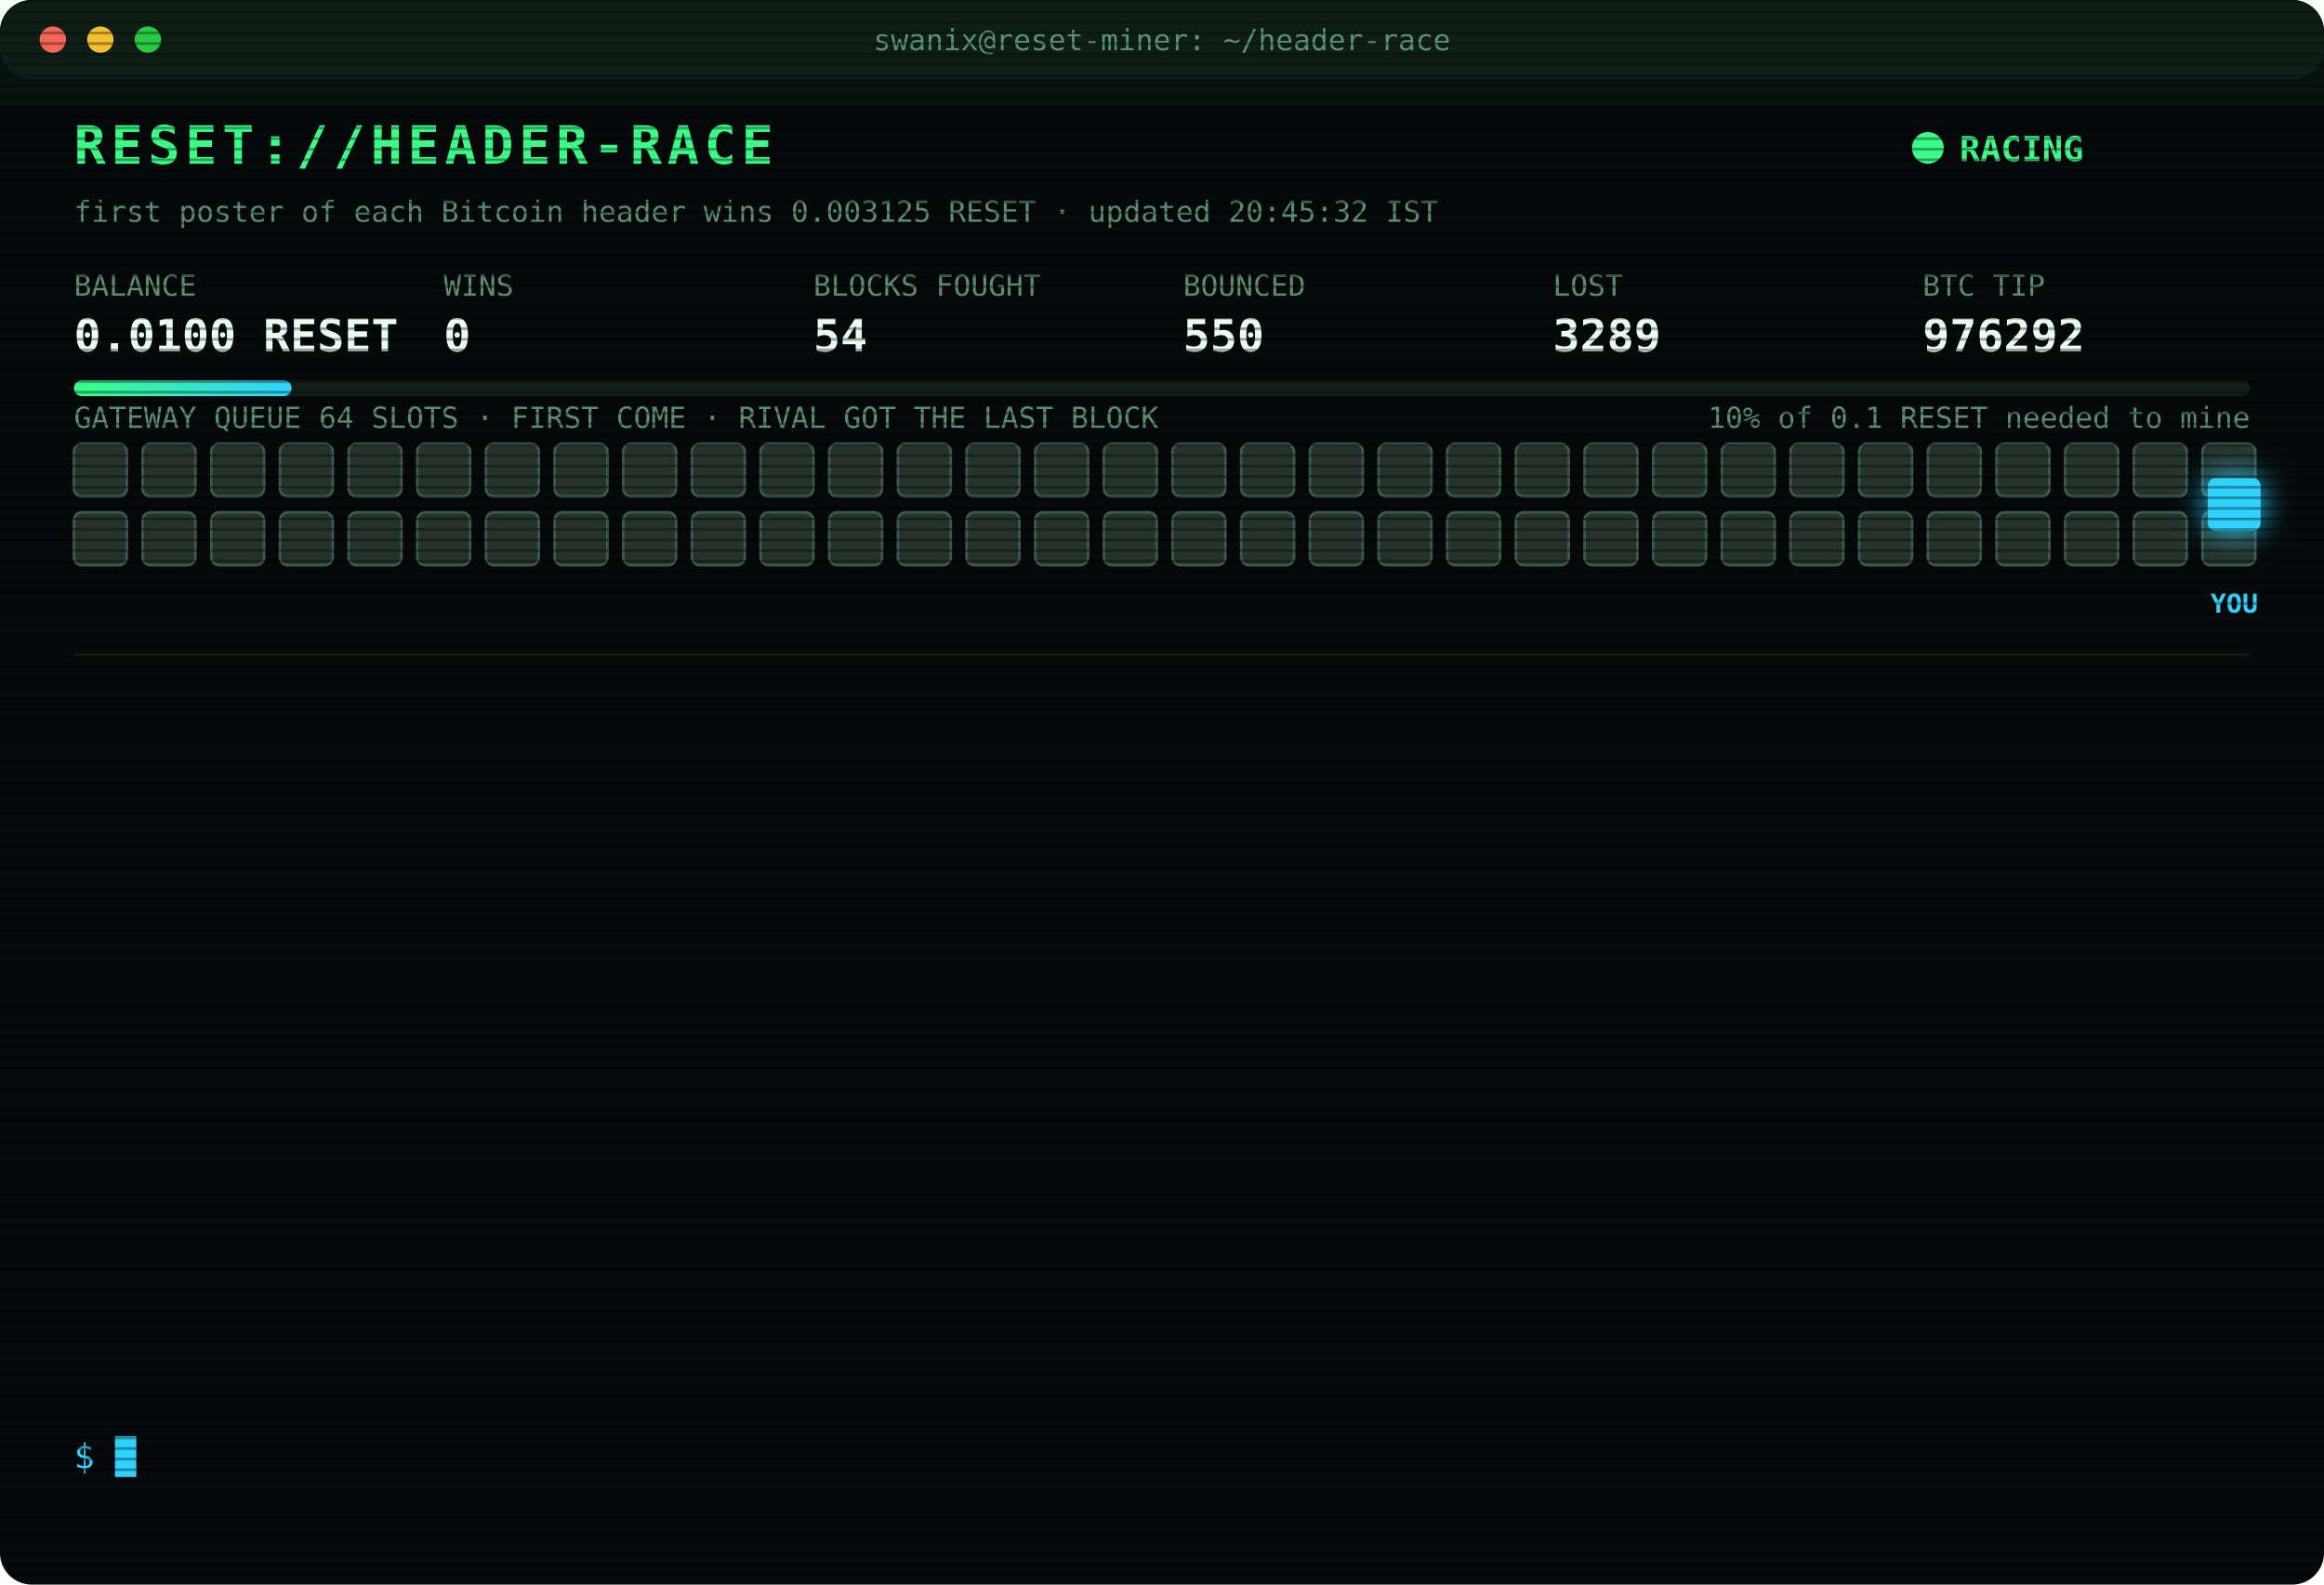
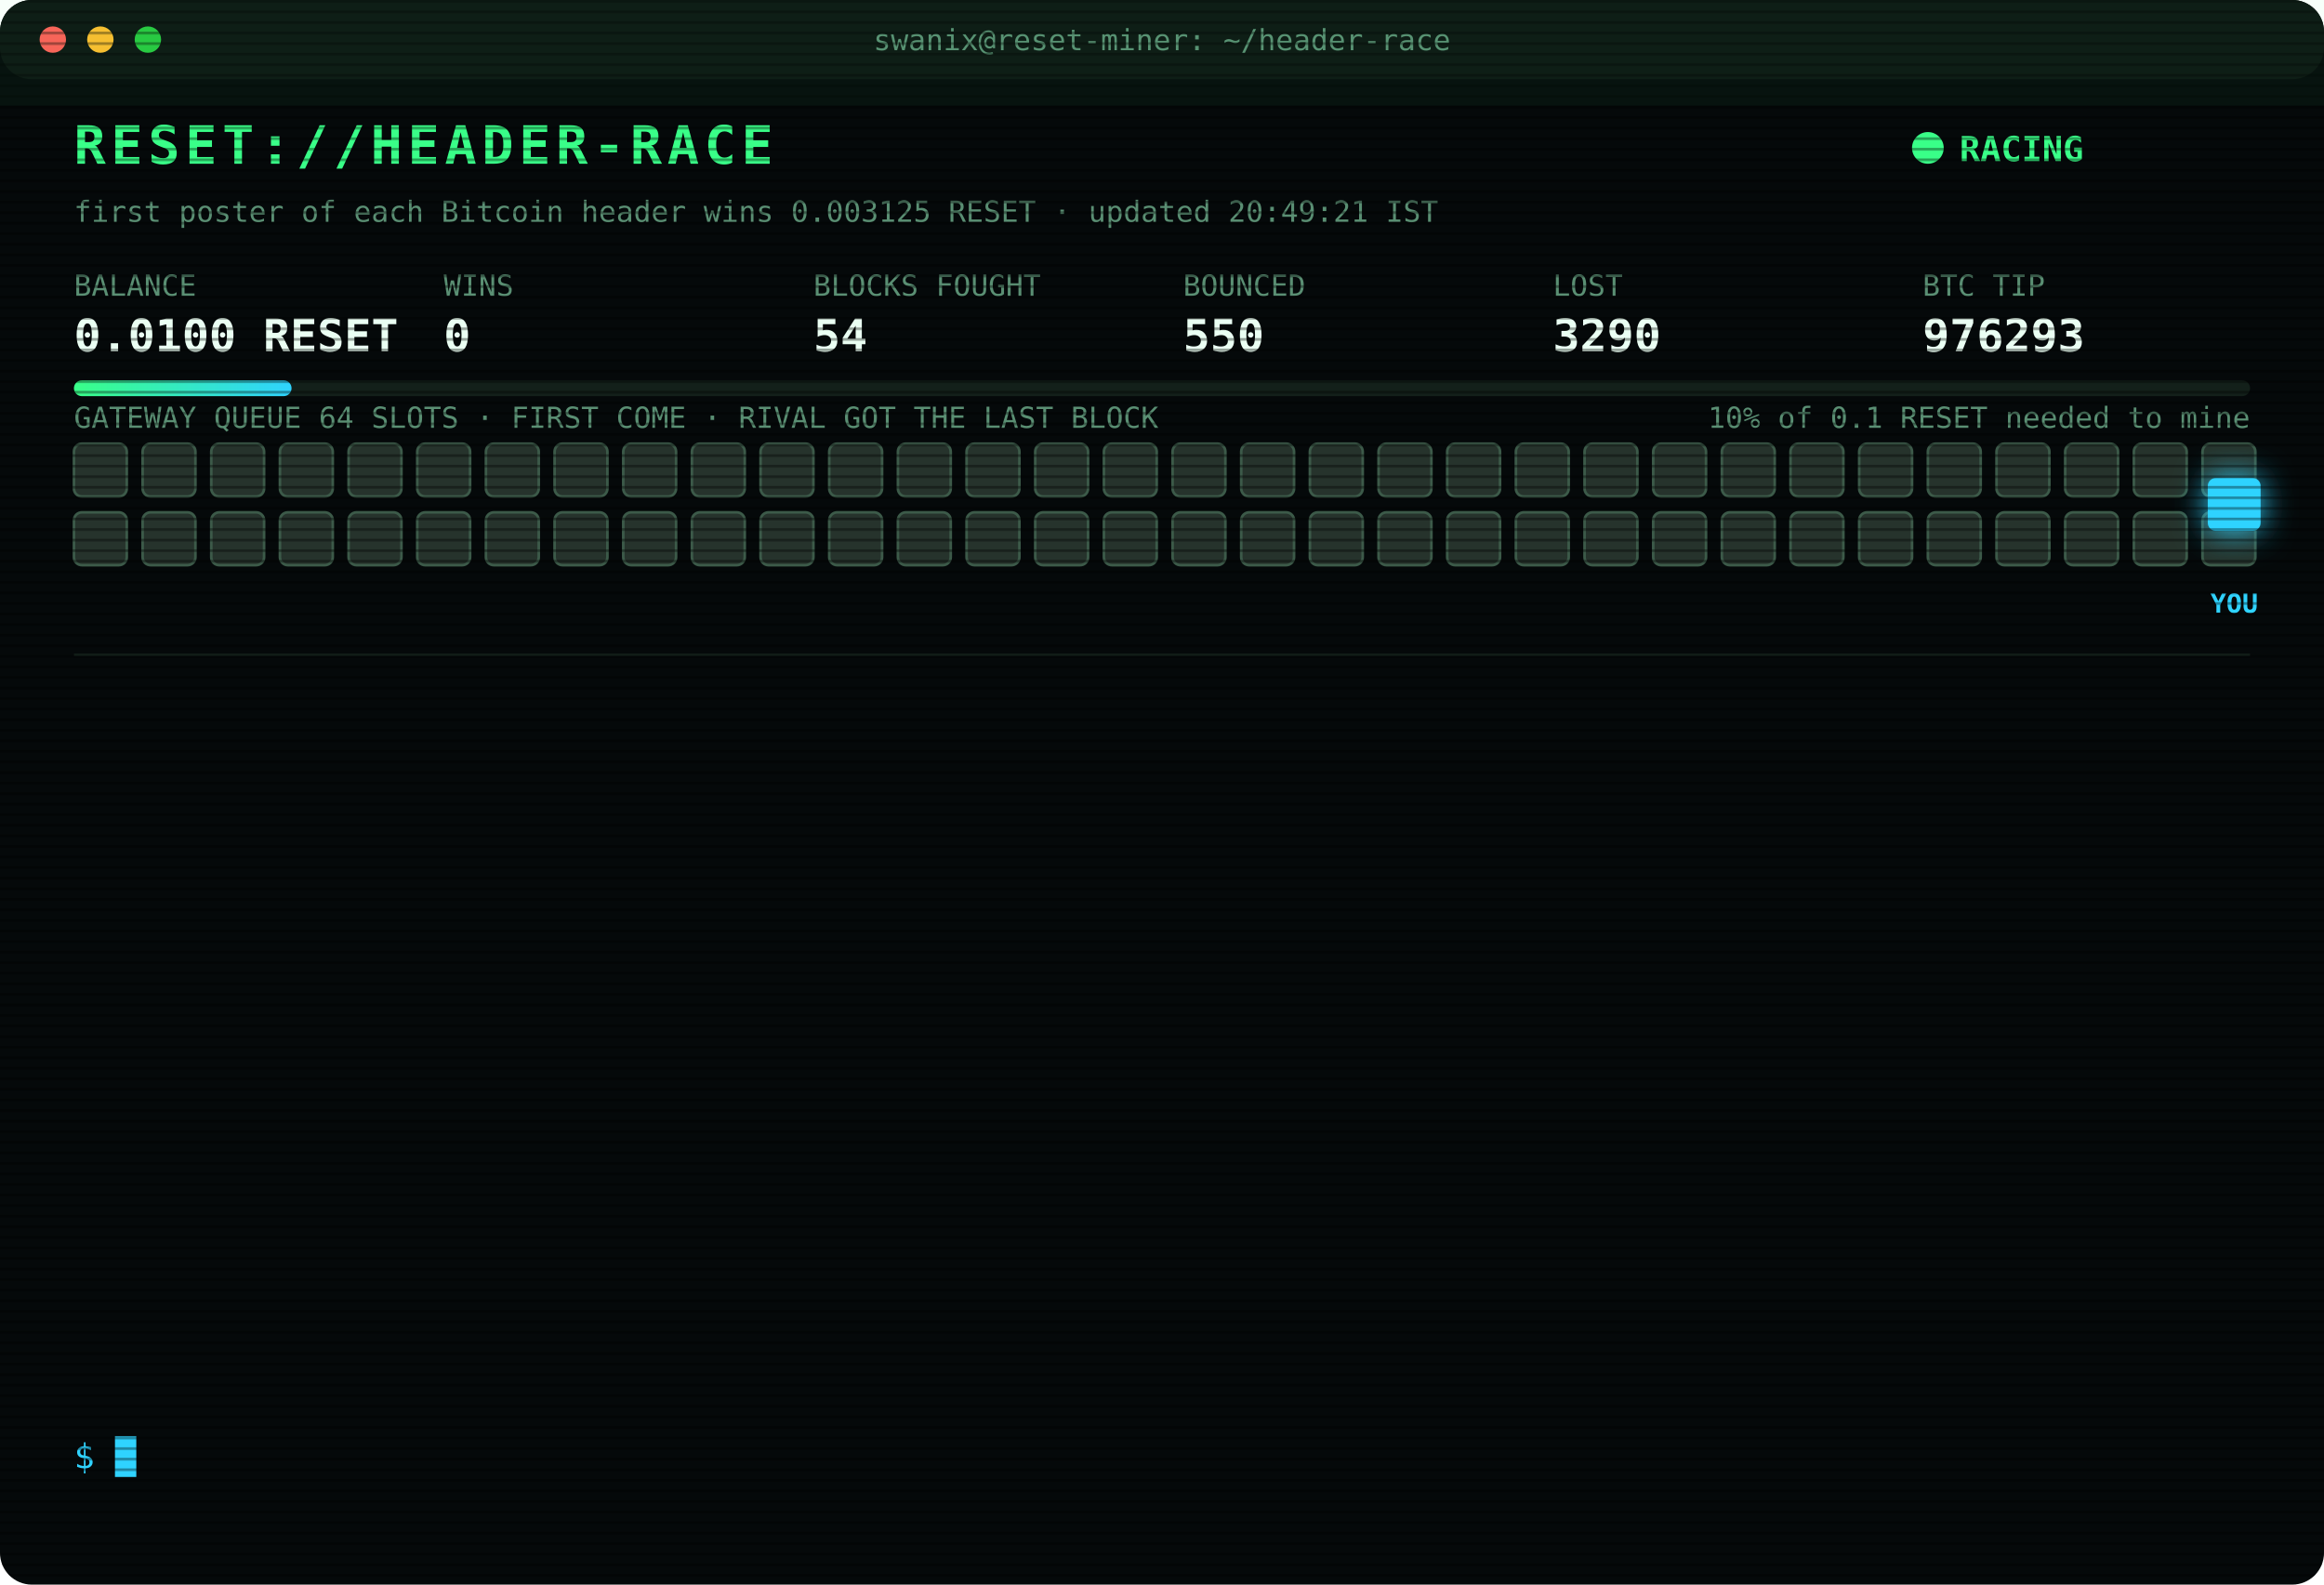
<svg xmlns="http://www.w3.org/2000/svg" width="880" height="600" viewBox="0 0 880 600" font-family="ui-monospace,SFMono-Regular,Menlo,Consolas,monospace">
  <style>
text{font-size:13px;fill:#7CFFB2}
.title{font-size:20px;font-weight:700;fill:#39FF88;letter-spacing:2px;animation:glitch 3s infinite steps(1)}
.sub{fill:#2fd3ff}.k{fill:#5a8f73;font-size:11px}.v{font-size:17px;font-weight:700;fill:#eafff3}
.ts{fill:#3f6b56}.boot{fill:#2fd3ff}.dim{fill:#5a8f73}.bad{fill:#ff4d6d}.warn{fill:#ffd23f}.mag{fill:#ff5cf0}.win{fill:#39FF88;font-weight:700}
.tag{font-size:10px;fill:#2fd3ff;font-weight:700}
.rival{fill:#26332c;stroke:#3c5a49;animation:jam 1.2s infinite alternate}
.idle{fill:#141c18;stroke:#22302a;animation:breathe 4s infinite}
.me{fill:#2fd3ff;filter:drop-shadow(0 0 6px #2fd3ff)}
.hover{animation:nudge 1.1s infinite ease-in-out}.bounce{animation:kick 1.4s infinite}
.ln{opacity:0;animation:in .4s forwards}
.cur{animation:blink 1s infinite steps(1)}
.scan{animation:scan 6s infinite linear}
.led{animation:blink 1.4s infinite}
@keyframes in{from{opacity:0;transform:translateX(-6px)}to{opacity:1;transform:none}}
@keyframes blink{50%{opacity:0}}
@keyframes jam{to{fill:#33463b}}
@keyframes breathe{50%{opacity:.4}}
@keyframes nudge{50%{transform:translateX(-10px)}}
@keyframes kick{0%,100%{transform:none}30%{transform:translateX(-14px)}55%{transform:translateX(10px) translateY(-6px)}}
@keyframes glitch{0%,92%{transform:none}93%{transform:translateX(2px);fill:#ff4d6d}95%{transform:translateX(-2px);fill:#2fd3ff}97%{transform:none}}
@keyframes scan{from{transform:translateY(-40px)}to{transform:translateY(600px)}}
</style>
  <defs>
    <pattern id="sl" width="4" height="4" patternUnits="userSpaceOnUse">
      <rect width="4" height="1" fill="#000" opacity=".35" />
    </pattern>
    <linearGradient id="bar">
      <stop offset="0" stop-color="#39FF88" />
      <stop offset="1" stop-color="#2fd3ff" />
    </linearGradient>
  </defs>
  <rect width="880" height="600" rx="12" fill="#05090a" />
  <rect width="880" height="30" rx="12" fill="#0d1512" />
  <circle cx="20" cy="15" r="5" fill="#ff5f57" />
  <circle cx="38" cy="15" r="5" fill="#febc2e" />
  <circle cx="56" cy="15" r="5" fill="#28c840" />
  <text x="440" y="19" text-anchor="middle" class="k">swanix@reset-miner: ~/header-race</text>
  <text x="28" y="62" class="title">RESET://HEADER-RACE</text>
  <circle class="led" cx="730" cy="56" r="6" fill="#39FF88" />
  <text x="742" y="61" class="win">RACING</text>
-   <text x="28" y="84" class="k">first poster of each Bitcoin header wins 0.003125 RESET · updated 20:45:32 IST</text>
+   <text x="28" y="84" class="k">first poster of each Bitcoin header wins 0.003125 RESET · updated 20:49:21 IST</text>
  <text x="28" y="112" class="k">BALANCE</text>
  <text x="28" y="133" class="v">0.0100 RESET</text>
  <text x="168" y="112" class="k">WINS</text>
  <text x="168" y="133" class="v">0</text>
  <text x="308" y="112" class="k">BLOCKS FOUGHT</text>
  <text x="308" y="133" class="v">54</text>
  <text x="448" y="112" class="k">BOUNCED</text>
  <text x="448" y="133" class="v">550</text>
  <text x="588" y="112" class="k">LOST</text>
-   <text x="588" y="133" class="v">3289</text>
+   <text x="588" y="133" class="v">3290</text>
  <text x="728" y="112" class="k">BTC TIP</text>
-   <text x="728" y="133" class="v">976292</text>
+   <text x="728" y="133" class="v">976293</text>
  <rect x="28" y="144" width="824" height="6" rx="3" fill="#13201a" />
  <rect x="28" y="144" width="82.4" height="6" rx="3" fill="url(#bar)" />
  <text x="852" y="162" text-anchor="end" class="k">10% of 0.1 RESET needed to mine</text>
  <text x="28" y="162" class="k">GATEWAY QUEUE 64 SLOTS · FIRST COME · RIVAL GOT THE LAST BLOCK</text>
  <rect class="rival" x="28" y="168" width="20" height="20" rx="3" style="animation-delay:0.00s" />
  <rect class="rival" x="54" y="168" width="20" height="20" rx="3" style="animation-delay:0.05s" />
  <rect class="rival" x="80" y="168" width="20" height="20" rx="3" style="animation-delay:0.10s" />
  <rect class="rival" x="106" y="168" width="20" height="20" rx="3" style="animation-delay:0.15s" />
  <rect class="rival" x="132" y="168" width="20" height="20" rx="3" style="animation-delay:0.20s" />
  <rect class="rival" x="158" y="168" width="20" height="20" rx="3" style="animation-delay:0.25s" />
  <rect class="rival" x="184" y="168" width="20" height="20" rx="3" style="animation-delay:0.30s" />
  <rect class="rival" x="210" y="168" width="20" height="20" rx="3" style="animation-delay:0.35s" />
  <rect class="rival" x="236" y="168" width="20" height="20" rx="3" style="animation-delay:0.40s" />
  <rect class="rival" x="262" y="168" width="20" height="20" rx="3" style="animation-delay:0.45s" />
  <rect class="rival" x="288" y="168" width="20" height="20" rx="3" style="animation-delay:0.50s" />
  <rect class="rival" x="314" y="168" width="20" height="20" rx="3" style="animation-delay:0.55s" />
  <rect class="rival" x="340" y="168" width="20" height="20" rx="3" style="animation-delay:0.60s" />
  <rect class="rival" x="366" y="168" width="20" height="20" rx="3" style="animation-delay:0.65s" />
  <rect class="rival" x="392" y="168" width="20" height="20" rx="3" style="animation-delay:0.70s" />
  <rect class="rival" x="418" y="168" width="20" height="20" rx="3" style="animation-delay:0.75s" />
  <rect class="rival" x="444" y="168" width="20" height="20" rx="3" style="animation-delay:0.80s" />
  <rect class="rival" x="470" y="168" width="20" height="20" rx="3" style="animation-delay:0.85s" />
  <rect class="rival" x="496" y="168" width="20" height="20" rx="3" style="animation-delay:0.90s" />
  <rect class="rival" x="522" y="168" width="20" height="20" rx="3" style="animation-delay:0.95s" />
  <rect class="rival" x="548" y="168" width="20" height="20" rx="3" style="animation-delay:1.00s" />
  <rect class="rival" x="574" y="168" width="20" height="20" rx="3" style="animation-delay:1.05s" />
  <rect class="rival" x="600" y="168" width="20" height="20" rx="3" style="animation-delay:1.10s" />
  <rect class="rival" x="626" y="168" width="20" height="20" rx="3" style="animation-delay:1.15s" />
  <rect class="rival" x="652" y="168" width="20" height="20" rx="3" style="animation-delay:1.20s" />
  <rect class="rival" x="678" y="168" width="20" height="20" rx="3" style="animation-delay:1.25s" />
  <rect class="rival" x="704" y="168" width="20" height="20" rx="3" style="animation-delay:1.30s" />
  <rect class="rival" x="730" y="168" width="20" height="20" rx="3" style="animation-delay:1.35s" />
  <rect class="rival" x="756" y="168" width="20" height="20" rx="3" style="animation-delay:1.40s" />
  <rect class="rival" x="782" y="168" width="20" height="20" rx="3" style="animation-delay:1.45s" />
  <rect class="rival" x="808" y="168" width="20" height="20" rx="3" style="animation-delay:1.50s" />
  <rect class="rival" x="834" y="168" width="20" height="20" rx="3" style="animation-delay:1.55s" />
  <rect class="rival" x="28" y="194" width="20" height="20" rx="3" style="animation-delay:1.60s" />
  <rect class="rival" x="54" y="194" width="20" height="20" rx="3" style="animation-delay:1.65s" />
  <rect class="rival" x="80" y="194" width="20" height="20" rx="3" style="animation-delay:1.70s" />
  <rect class="rival" x="106" y="194" width="20" height="20" rx="3" style="animation-delay:1.75s" />
  <rect class="rival" x="132" y="194" width="20" height="20" rx="3" style="animation-delay:1.80s" />
  <rect class="rival" x="158" y="194" width="20" height="20" rx="3" style="animation-delay:1.85s" />
  <rect class="rival" x="184" y="194" width="20" height="20" rx="3" style="animation-delay:1.90s" />
  <rect class="rival" x="210" y="194" width="20" height="20" rx="3" style="animation-delay:1.95s" />
  <rect class="rival" x="236" y="194" width="20" height="20" rx="3" style="animation-delay:2.00s" />
  <rect class="rival" x="262" y="194" width="20" height="20" rx="3" style="animation-delay:2.05s" />
  <rect class="rival" x="288" y="194" width="20" height="20" rx="3" style="animation-delay:2.10s" />
  <rect class="rival" x="314" y="194" width="20" height="20" rx="3" style="animation-delay:2.15s" />
  <rect class="rival" x="340" y="194" width="20" height="20" rx="3" style="animation-delay:2.20s" />
  <rect class="rival" x="366" y="194" width="20" height="20" rx="3" style="animation-delay:2.25s" />
  <rect class="rival" x="392" y="194" width="20" height="20" rx="3" style="animation-delay:2.30s" />
  <rect class="rival" x="418" y="194" width="20" height="20" rx="3" style="animation-delay:2.35s" />
  <rect class="rival" x="444" y="194" width="20" height="20" rx="3" style="animation-delay:2.40s" />
  <rect class="rival" x="470" y="194" width="20" height="20" rx="3" style="animation-delay:2.45s" />
  <rect class="rival" x="496" y="194" width="20" height="20" rx="3" style="animation-delay:2.50s" />
  <rect class="rival" x="522" y="194" width="20" height="20" rx="3" style="animation-delay:2.55s" />
  <rect class="rival" x="548" y="194" width="20" height="20" rx="3" style="animation-delay:2.60s" />
  <rect class="rival" x="574" y="194" width="20" height="20" rx="3" style="animation-delay:2.65s" />
  <rect class="rival" x="600" y="194" width="20" height="20" rx="3" style="animation-delay:2.70s" />
  <rect class="rival" x="626" y="194" width="20" height="20" rx="3" style="animation-delay:2.75s" />
  <rect class="rival" x="652" y="194" width="20" height="20" rx="3" style="animation-delay:2.80s" />
  <rect class="rival" x="678" y="194" width="20" height="20" rx="3" style="animation-delay:2.85s" />
  <rect class="rival" x="704" y="194" width="20" height="20" rx="3" style="animation-delay:2.90s" />
  <rect class="rival" x="730" y="194" width="20" height="20" rx="3" style="animation-delay:2.95s" />
  <rect class="rival" x="756" y="194" width="20" height="20" rx="3" style="animation-delay:3.00s" />
  <rect class="rival" x="782" y="194" width="20" height="20" rx="3" style="animation-delay:3.05s" />
  <rect class="rival" x="808" y="194" width="20" height="20" rx="3" style="animation-delay:3.10s" />
  <rect class="rival" x="834" y="194" width="20" height="20" rx="3" style="animation-delay:3.15s" />
  <g class="hover">
    <rect class="me" x="836" y="181" width="20" height="20" rx="3" />
    <text class="tag" x="846" y="232" text-anchor="middle">YOU</text>
  </g>
  <line x1="28" x2="852" y1="248" y2="248" stroke="#13201a" />
  <g class="ln" style="animation-delay:0.40s">
-     <text x="28" y="270" class="ts">19:40:29</text>
-     <text x="104" y="270" class="dim">[STINT END] calls 765 · wins 0</text>
+     <text x="28" y="270" class="ts">19:45:28</text>
+     <text x="104" y="270" class="boot">[BOOT] racer v3 online · 3 feeds · stint 340m</text>
  </g>
  <g class="ln" style="animation-delay:0.65s">
-     <text x="28" y="292" class="ts">19:45:28</text>
-     <text x="104" y="292" class="boot">[BOOT] racer v3 online · 3 feeds · stint 340m</text>
+     <text x="28" y="292" class="ts">19:47:51</text>
+     <text x="104" y="292" class="bad">[LOST] #976282 taken by a rival miner</text>
  </g>
  <g class="ln" style="animation-delay:0.90s">
-     <text x="28" y="314" class="ts">19:47:51</text>
-     <text x="104" y="314" class="bad">[LOST] #976282 taken by a rival miner</text>
+     <text x="28" y="314" class="ts">19:50:11</text>
+     <text x="104" y="314" class="bad">[LOST] #976283 taken by a rival miner</text>
  </g>
  <g class="ln" style="animation-delay:1.15s">
-     <text x="28" y="336" class="ts">19:50:11</text>
-     <text x="104" y="336" class="bad">[LOST] #976283 taken by a rival miner</text>
+     <text x="28" y="336" class="ts">19:55:42</text>
+     <text x="104" y="336" class="bad">[LOST] #976284 taken by a rival miner</text>
  </g>
  <g class="ln" style="animation-delay:1.40s">
-     <text x="28" y="358" class="ts">19:55:42</text>
-     <text x="104" y="358" class="bad">[LOST] #976284 taken by a rival miner</text>
+     <text x="28" y="358" class="ts">19:58:31</text>
+     <text x="104" y="358" class="bad">[LOST] #976285 taken by a rival miner</text>
  </g>
  <g class="ln" style="animation-delay:1.65s">
-     <text x="28" y="380" class="ts">19:58:31</text>
-     <text x="104" y="380" class="bad">[LOST] #976285 taken by a rival miner</text>
+     <text x="28" y="380" class="ts">20:17:24</text>
+     <text x="104" y="380" class="bad">[LOST] #976286 taken by a rival miner</text>
  </g>
  <g class="ln" style="animation-delay:1.90s">
-     <text x="28" y="402" class="ts">20:17:24</text>
-     <text x="104" y="402" class="bad">[LOST] #976286 taken by a rival miner</text>
+     <text x="28" y="402" class="ts">20:18:36</text>
+     <text x="104" y="402" class="bad">[LOST] #976287 taken by a rival miner</text>
  </g>
  <g class="ln" style="animation-delay:2.15s">
-     <text x="28" y="424" class="ts">20:18:36</text>
-     <text x="104" y="424" class="bad">[LOST] #976287 taken by a rival miner</text>
+     <text x="28" y="424" class="ts">20:30:05</text>
+     <text x="104" y="424" class="bad">[LOST] #976288 taken by a rival miner</text>
  </g>
  <g class="ln" style="animation-delay:2.40s">
-     <text x="28" y="446" class="ts">20:30:05</text>
-     <text x="104" y="446" class="bad">[LOST] #976288 taken by a rival miner</text>
+     <text x="28" y="446" class="ts">20:30:29</text>
+     <text x="104" y="446" class="bad">[LOST] #976289 taken by a rival miner</text>
  </g>
  <g class="ln" style="animation-delay:2.65s">
-     <text x="28" y="468" class="ts">20:30:29</text>
-     <text x="104" y="468" class="bad">[LOST] #976289 taken by a rival miner</text>
+     <text x="28" y="468" class="ts">20:33:44</text>
+     <text x="104" y="468" class="bad">[LOST] #976290 taken by a rival miner</text>
  </g>
  <g class="ln" style="animation-delay:2.90s">
-     <text x="28" y="490" class="ts">20:33:44</text>
-     <text x="104" y="490" class="bad">[LOST] #976290 taken by a rival miner</text>
+     <text x="28" y="490" class="ts">20:39:08</text>
+     <text x="104" y="490" class="bad">[LOST] #976291 taken by a rival miner</text>
  </g>
  <g class="ln" style="animation-delay:3.15s">
-     <text x="28" y="512" class="ts">20:39:08</text>
-     <text x="104" y="512" class="bad">[LOST] #976291 taken by a rival miner</text>
+     <text x="28" y="512" class="ts">20:44:35</text>
+     <text x="104" y="512" class="bad">[LOST] #976292 taken by a rival miner</text>
  </g>
  <g class="ln" style="animation-delay:3.40s">
-     <text x="28" y="534" class="ts">20:44:35</text>
-     <text x="104" y="534" class="bad">[LOST] #976292 taken by a rival miner</text>
+     <text x="28" y="534" class="ts">20:49:21</text>
+     <text x="104" y="534" class="bad">[LOST] #976293 taken by a rival miner</text>
  </g>
  <text x="28" y="556" class="sub">$ <tspan class="cur">█</tspan>
  </text>
  <rect width="880" height="600" rx="12" fill="url(#sl)" pointer-events="none" />
  <rect class="scan" width="880" height="40" fill="#39FF88" opacity=".04" />
</svg>
